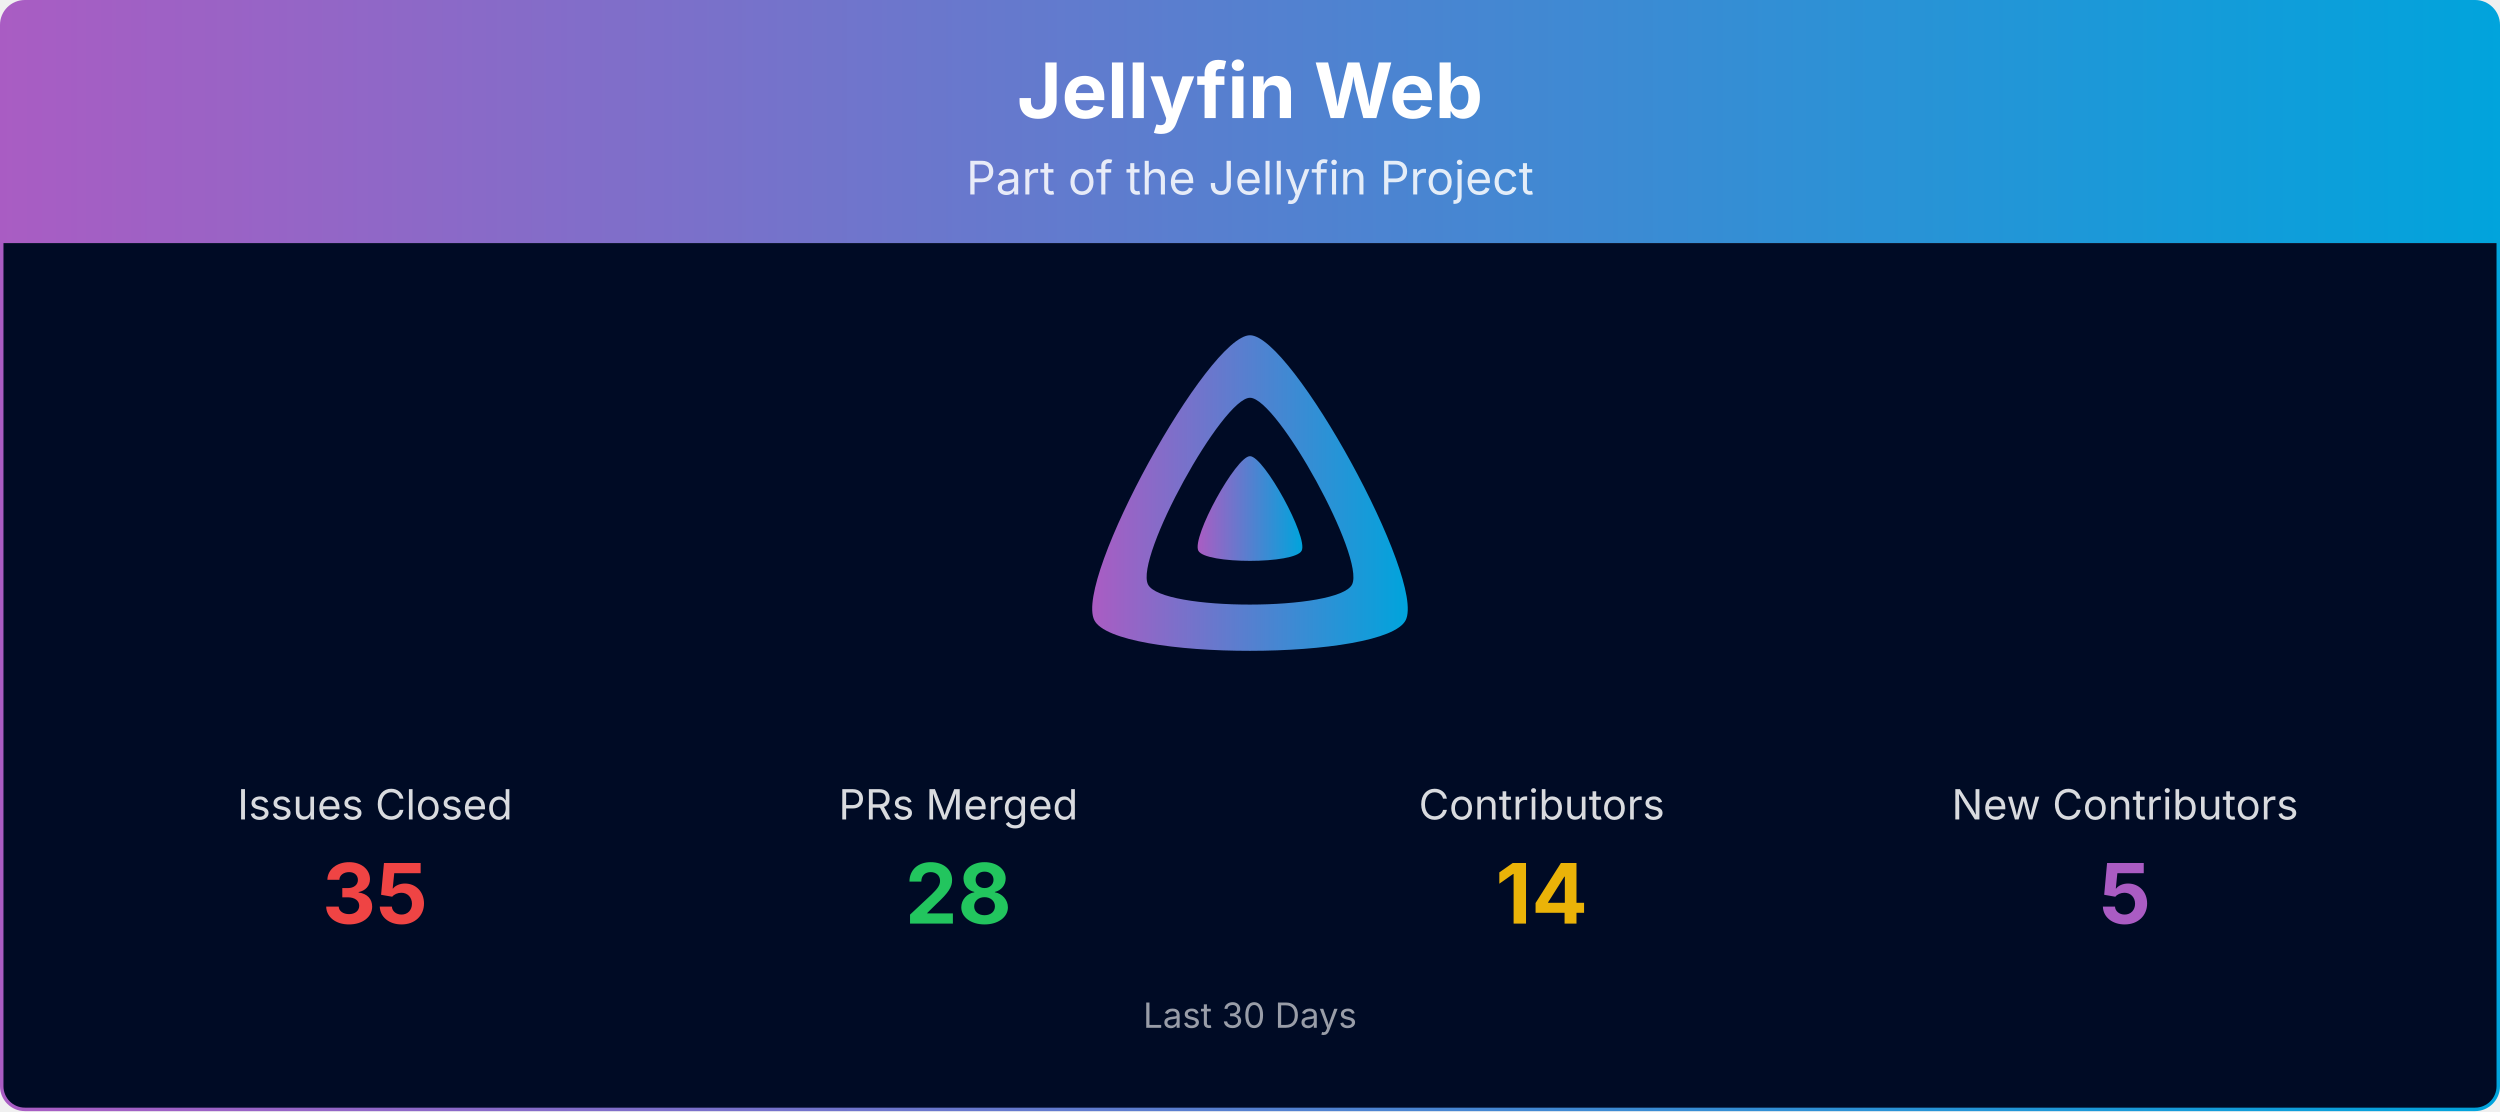
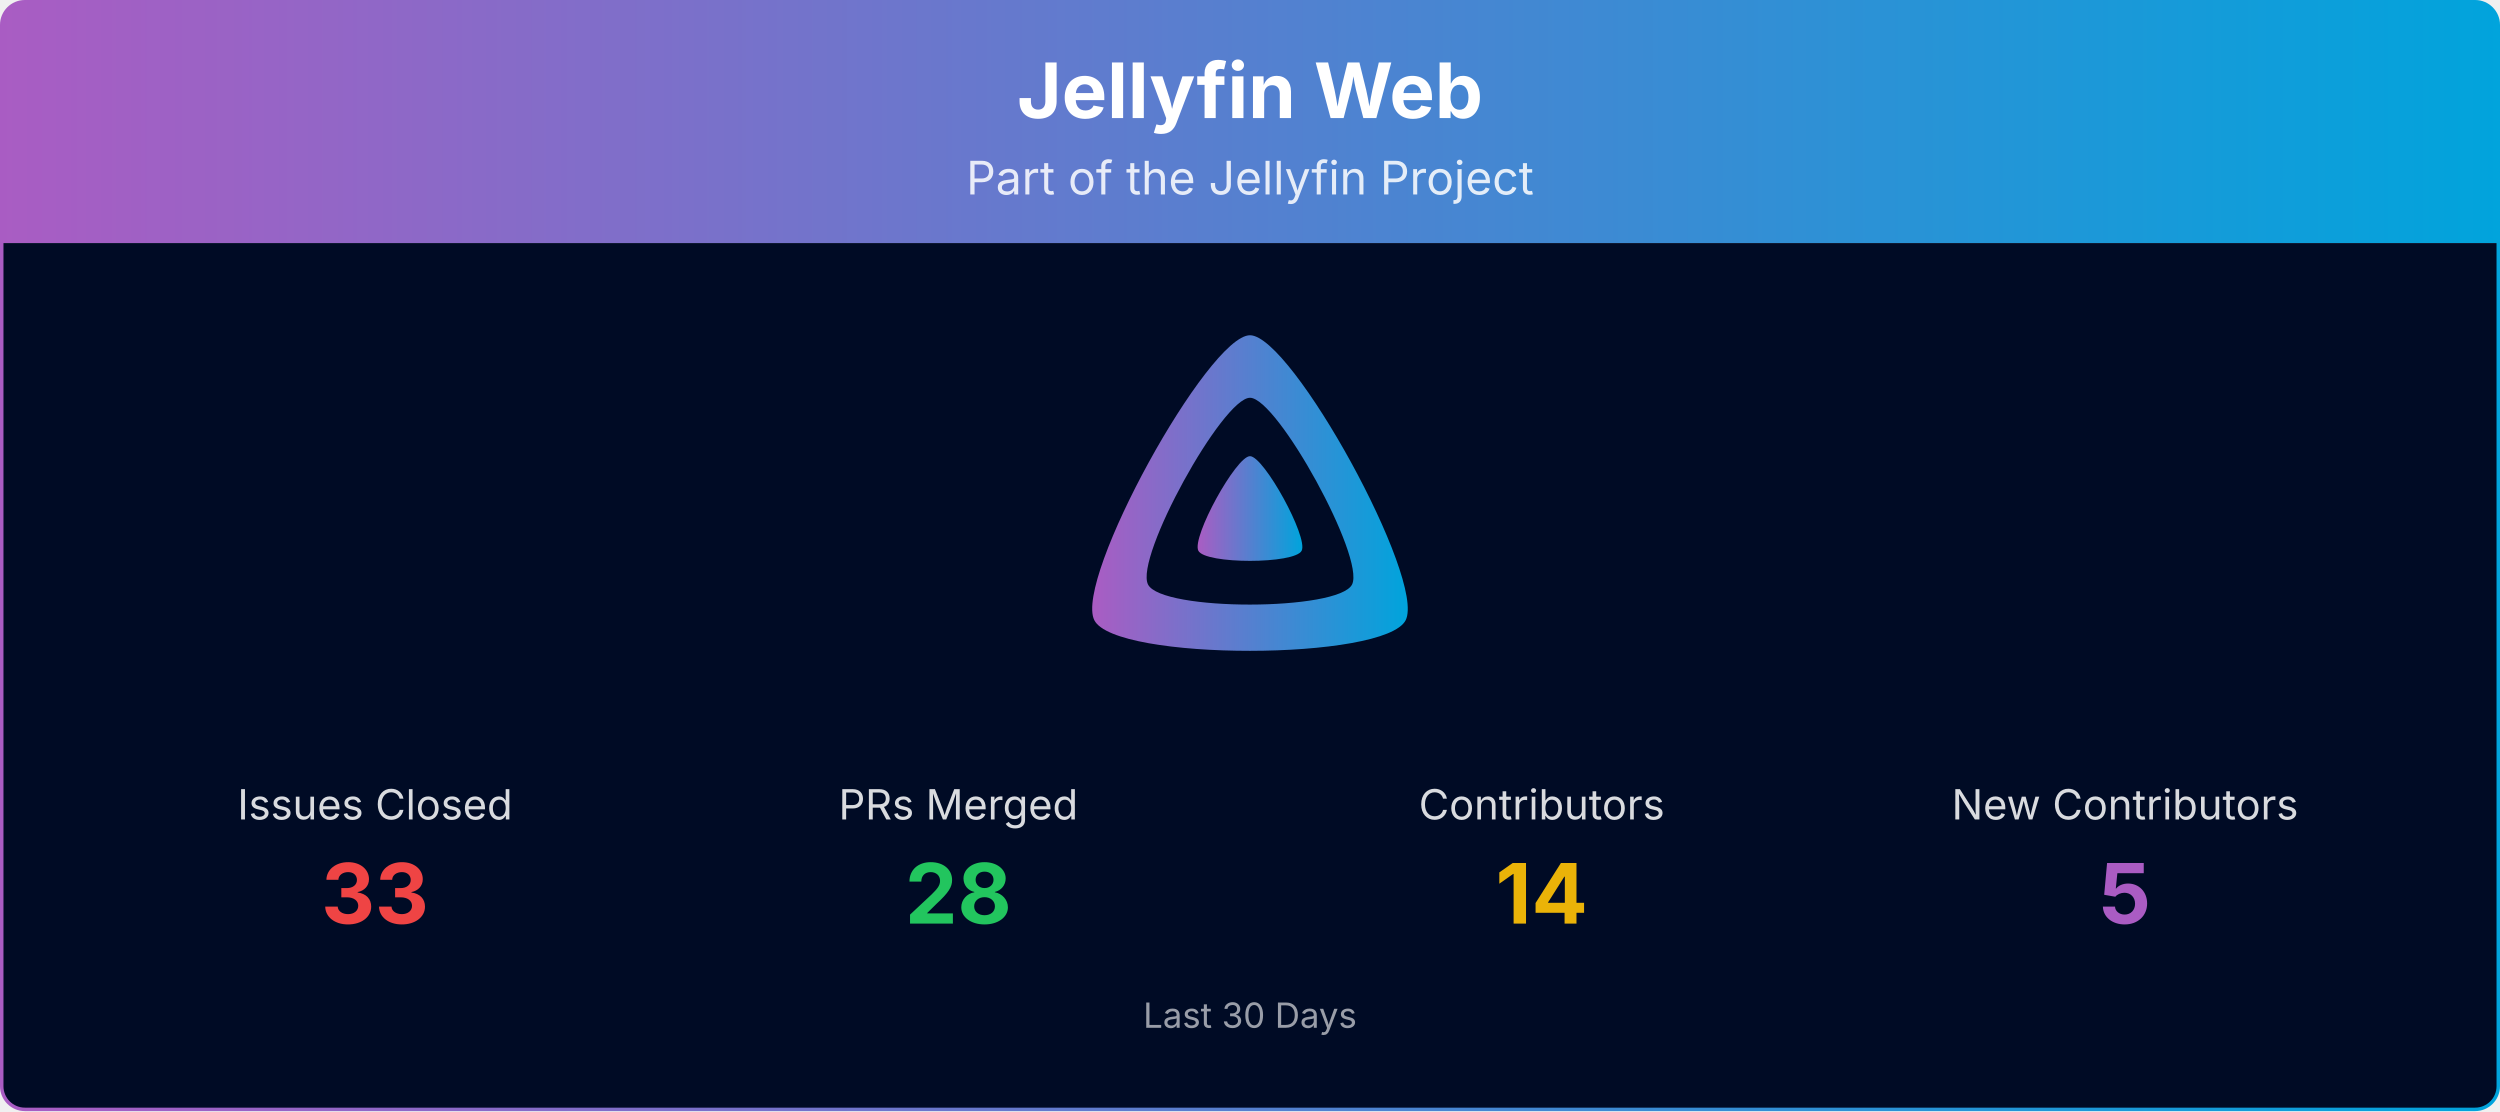
<svg xmlns="http://www.w3.org/2000/svg" viewBox="0 0 1080 480" width="100%" role="img" aria-label="Jellyfin Web">
  <defs>
    <linearGradient id="banner-jellyfin-web-grad" x1="0" y1="0" x2="1" y2="0">
      <stop offset="0%" stop-color="#AA5CC3" />
      <stop offset="100%" stop-color="#00A4DC" />
    </linearGradient>
    <clipPath id="banner-jellyfin-web-grad-clip">
      <rect x="0.75" y="0.75" width="1078.5" height="478.5" rx="10" ry="10" />
    </clipPath>
  </defs>
  <g clip-path="url(#banner-jellyfin-web-grad-clip)">
    <path d="M0.75,10.75 A10.0,10.0 0 0 1 10.75,0.75 L1069.25,0.75 A10.0,10.0 0 0 1 1079.25,10.75 L1079.25,105.00 L0.75,105.00 Z" fill="url(#banner-jellyfin-web-grad)" />
    <text x="540.0" y="51" text-anchor="middle" font-size="33" font-weight="700" font-family="Plus Jakarta Sans, system-ui, -apple-system, Segoe UI, sans-serif" fill="#ffffff">Jellyfin Web</text>
    <text x="540.0" y="84" text-anchor="middle" font-size="20" font-family="Plus Jakarta Sans, system-ui, -apple-system, Segoe UI, sans-serif" fill="#ffffff" opacity="0.85">Part of the Jellyfin Project</text>
    <rect x="0.75" y="105" width="1078.5" height="374.25" fill="#000b25" />
    <g transform="translate(465.00,138.00) scale(0.29297)">
      <path fill="url(#banner-jellyfin-web-grad)" fill-rule="evenodd" d="M256,23.3c-61.6,0-259.8,359.4-229.6,420.1s429.3,60,459.2,0S317.6,23.3,256,23.3zM406.5,390.8c-19.6,39.3-281.1,39.8-300.9,0s110.1-275.3,150.4-275.3S426.1,351.4,406.5,390.8z" />
      <path fill="url(#banner-jellyfin-web-grad)" d="M256,201.6c-20.4,0-86.2,119.3-76.2,139.4s142.5,19.9,152.4,0S276.5,201.6,256,201.6z" />
    </g>
    <text x="162.0" y="354.0" text-anchor="middle" font-size="18" font-family="Plus Jakarta Sans, system-ui, -apple-system, Segoe UI, sans-serif" fill="#ffffff" opacity="0.85">Issues Closed</text>
-     <text x="162.0" y="399.0" text-anchor="middle" font-size="36" font-weight="700" font-family="Plus Jakarta Sans, system-ui, -apple-system, Segoe UI, sans-serif" fill="#ef4444">35</text>
+     <text x="162.0" y="399.0" text-anchor="middle" font-size="36" font-weight="700" font-family="Plus Jakarta Sans, system-ui, -apple-system, Segoe UI, sans-serif" fill="#ef4444">33</text>
    <text x="414.0" y="354.0" text-anchor="middle" font-size="18" font-family="Plus Jakarta Sans, system-ui, -apple-system, Segoe UI, sans-serif" fill="#ffffff" opacity="0.85">PRs Merged</text>
    <text x="414.0" y="399.0" text-anchor="middle" font-size="36" font-weight="700" font-family="Plus Jakarta Sans, system-ui, -apple-system, Segoe UI, sans-serif" fill="#22c55e">28</text>
    <text x="666.0" y="354.0" text-anchor="middle" font-size="18" font-family="Plus Jakarta Sans, system-ui, -apple-system, Segoe UI, sans-serif" fill="#ffffff" opacity="0.85">Contributors</text>
    <text x="666.0" y="399.0" text-anchor="middle" font-size="36" font-weight="700" font-family="Plus Jakarta Sans, system-ui, -apple-system, Segoe UI, sans-serif" fill="#eab308">14</text>
    <text x="918.0" y="354.0" text-anchor="middle" font-size="18" font-family="Plus Jakarta Sans, system-ui, -apple-system, Segoe UI, sans-serif" fill="#ffffff" opacity="0.85">New Contributors</text>
    <text x="918.0" y="399.0" text-anchor="middle" font-size="36" font-weight="700" font-family="Plus Jakarta Sans, system-ui, -apple-system, Segoe UI, sans-serif" fill="#AA5CC3">5</text>
    <text x="540.0" y="444.0" text-anchor="middle" font-size="15" font-family="Plus Jakarta Sans, system-ui, -apple-system, Segoe UI, sans-serif" fill="#ffffff" opacity="0.6">Last 30 Days</text>
  </g>
  <rect x="0.75" y="0.75" width="1078.5" height="478.5" rx="10" ry="10" fill="none" stroke="url(#banner-jellyfin-web-grad)" stroke-width="1.5" />
</svg>
